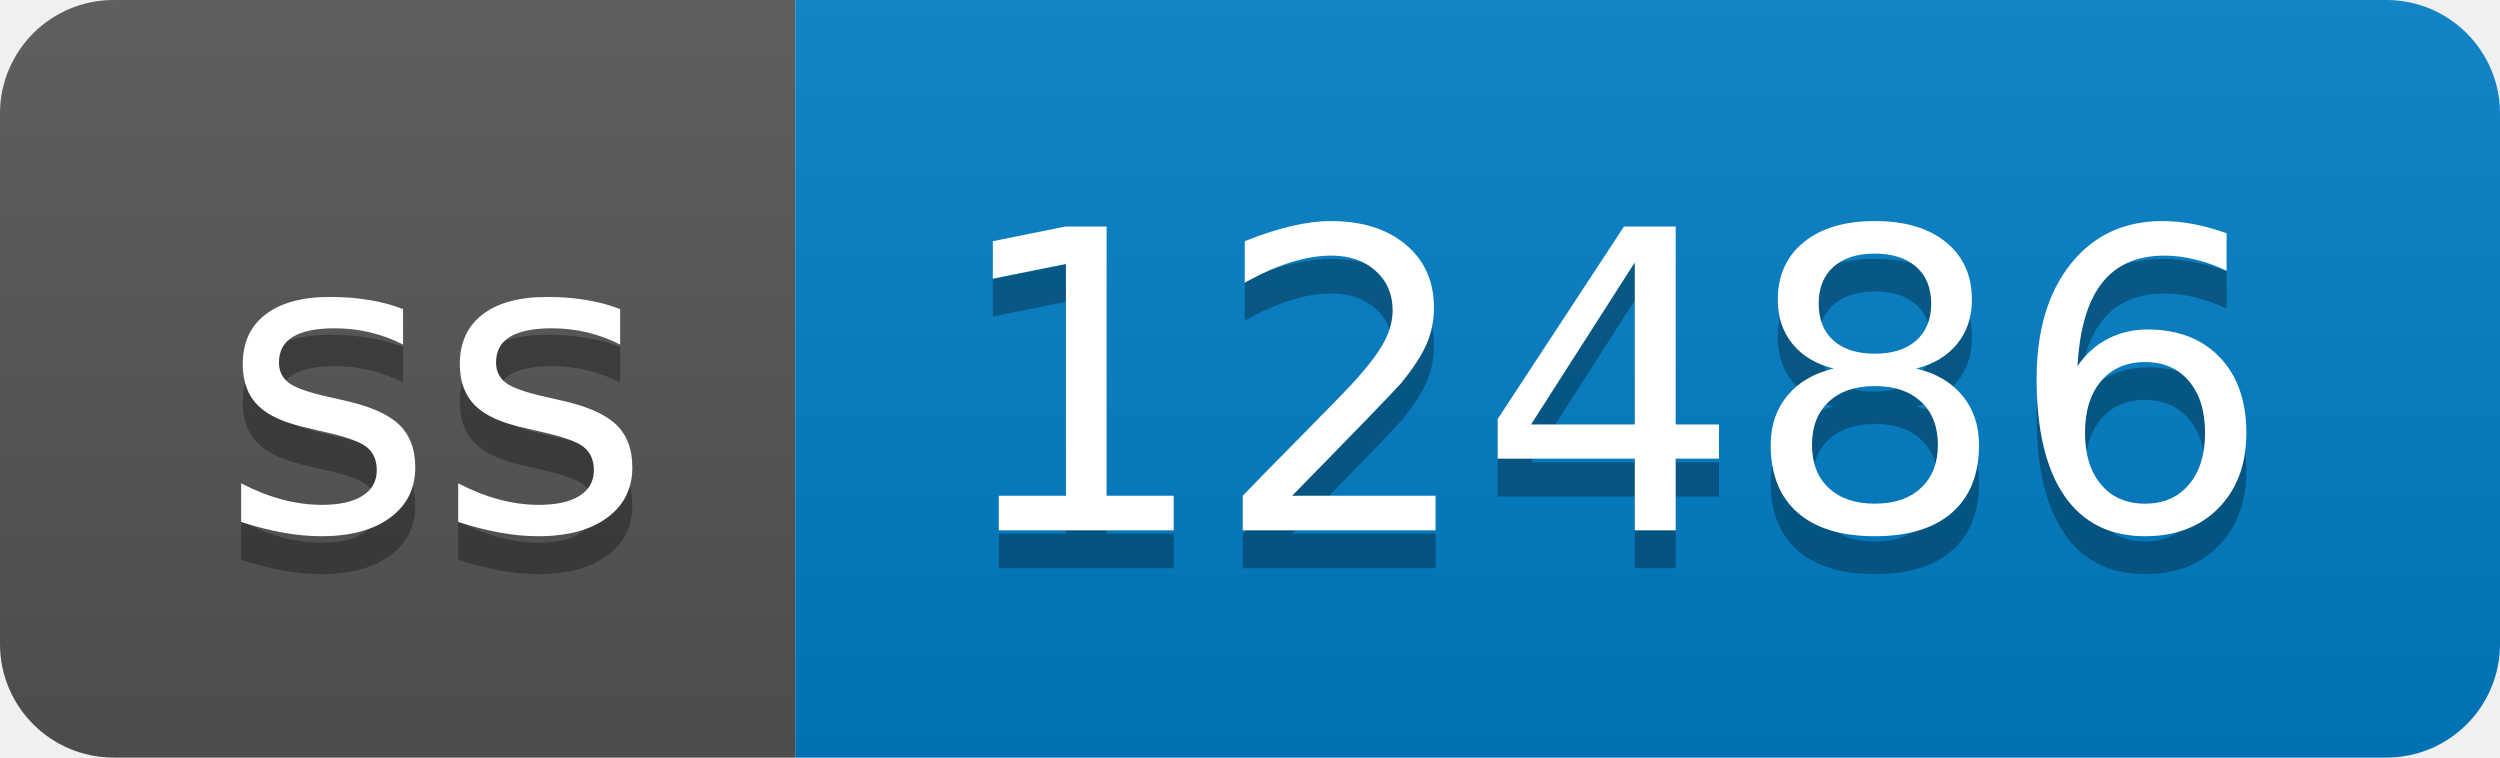
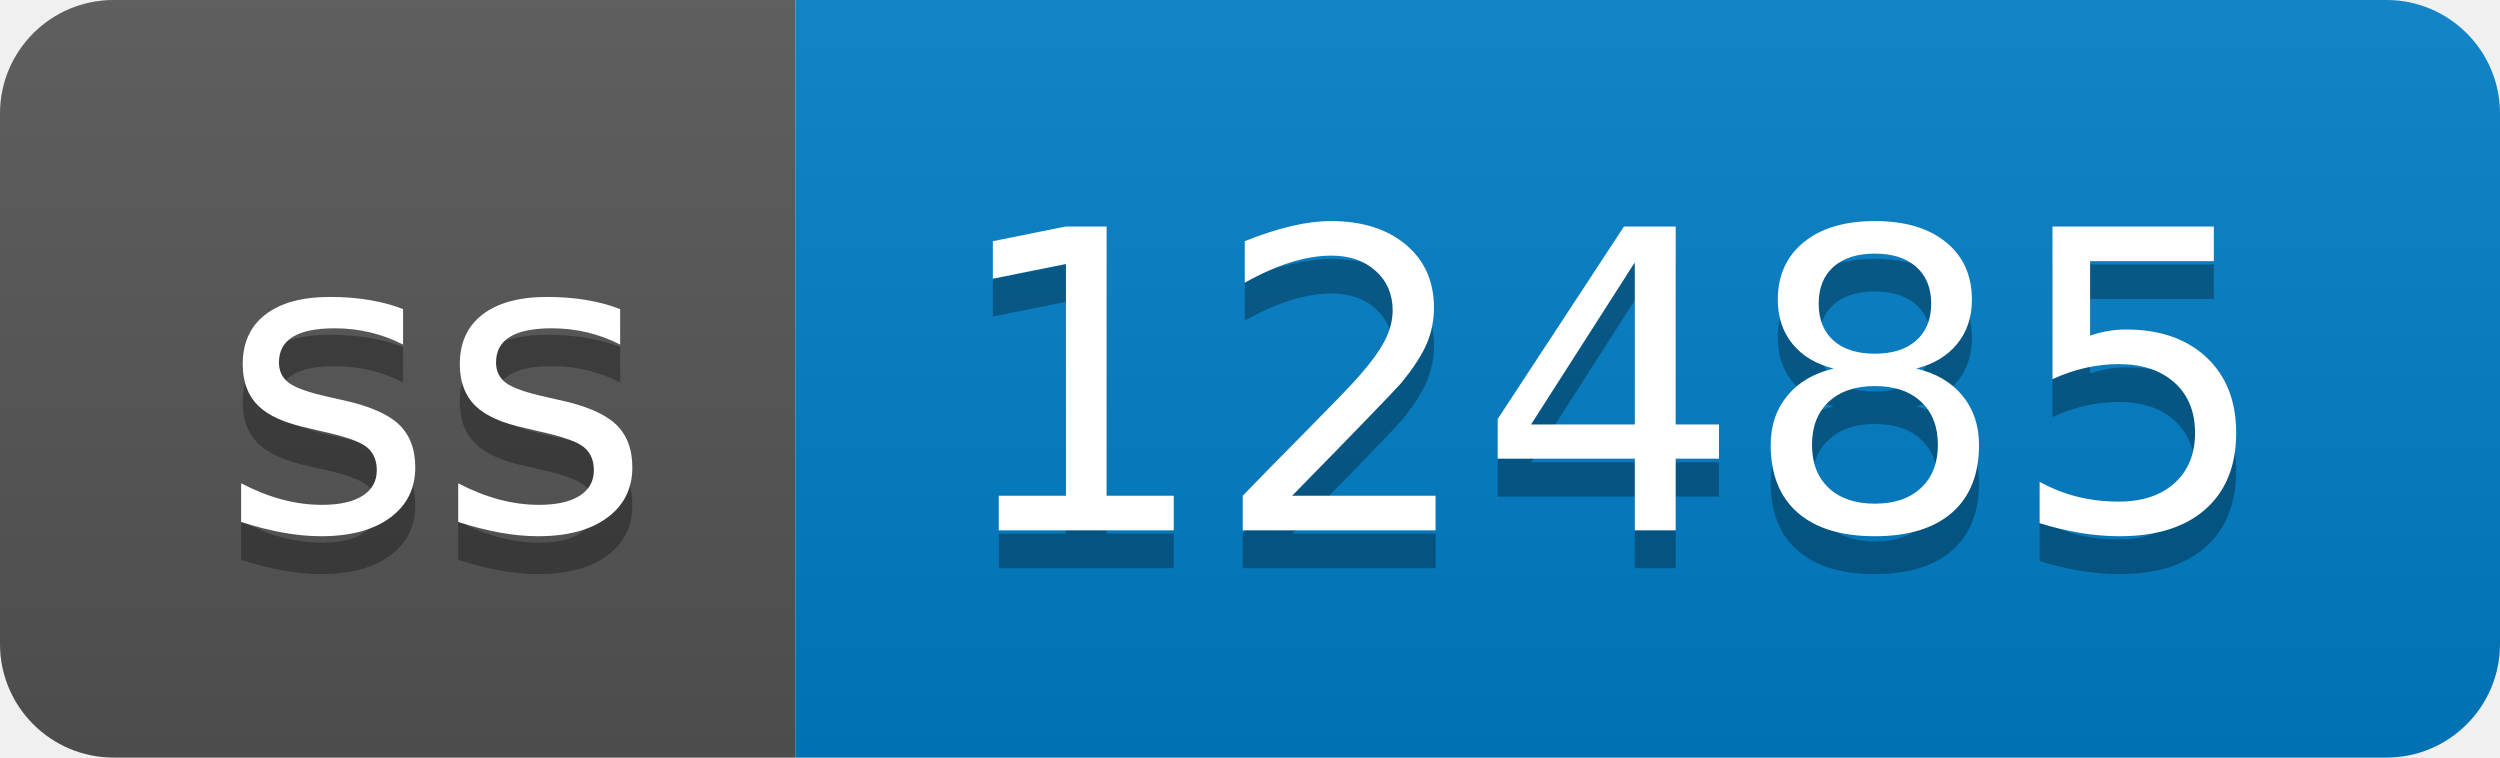
- <svg xmlns="http://www.w3.org/2000/svg" width="66" height="20" role="img" aria-label="ss: 12486">
+ <svg xmlns="http://www.w3.org/2000/svg" width="66" height="20" role="img" aria-label="ss: 12485">
  <linearGradient id="s" x2="0" y2="100%">
    <stop offset="0" stop-color="#bbb" stop-opacity=".1" />
    <stop offset="1" stop-opacity=".1" />
  </linearGradient>
  <clipPath id="r">
    <rect width="66" height="20" rx="3" fill="#fff" />
  </clipPath>
  <g clip-path="url(#r)">
    <rect width="21" height="20" fill="#555" />
    <rect x="21" width="45" height="20" fill="#007ec6" />
    <rect width="66" height="20" fill="url(#s)" />
  </g>
  <g fill="#fff" text-anchor="middle" font-family="Verdana,Geneva,DejaVu Sans,sans-serif" text-rendering="geometricPrecision" font-size="110">
    <text aria-hidden="true" x="115" y="150" fill="#010101" fill-opacity=".3" transform="scale(.1)" textLength="110">ss</text>
    <text x="115" y="140" transform="scale(.1)" fill="#fff" textLength="110">ss</text>
-     <text aria-hidden="true" x="425" y="150" fill="#010101" fill-opacity=".3" transform="scale(.1)" textLength="350">12486</text>
-     <text x="425" y="140" transform="scale(.1)" fill="#fff" textLength="350">12486</text>
+     <text aria-hidden="true" x="425" y="150" fill="#010101" fill-opacity=".3" transform="scale(.1)" textLength="350">12485</text>
+     <text x="425" y="140" transform="scale(.1)" fill="#fff" textLength="350">12485</text>
  </g>
</svg>
